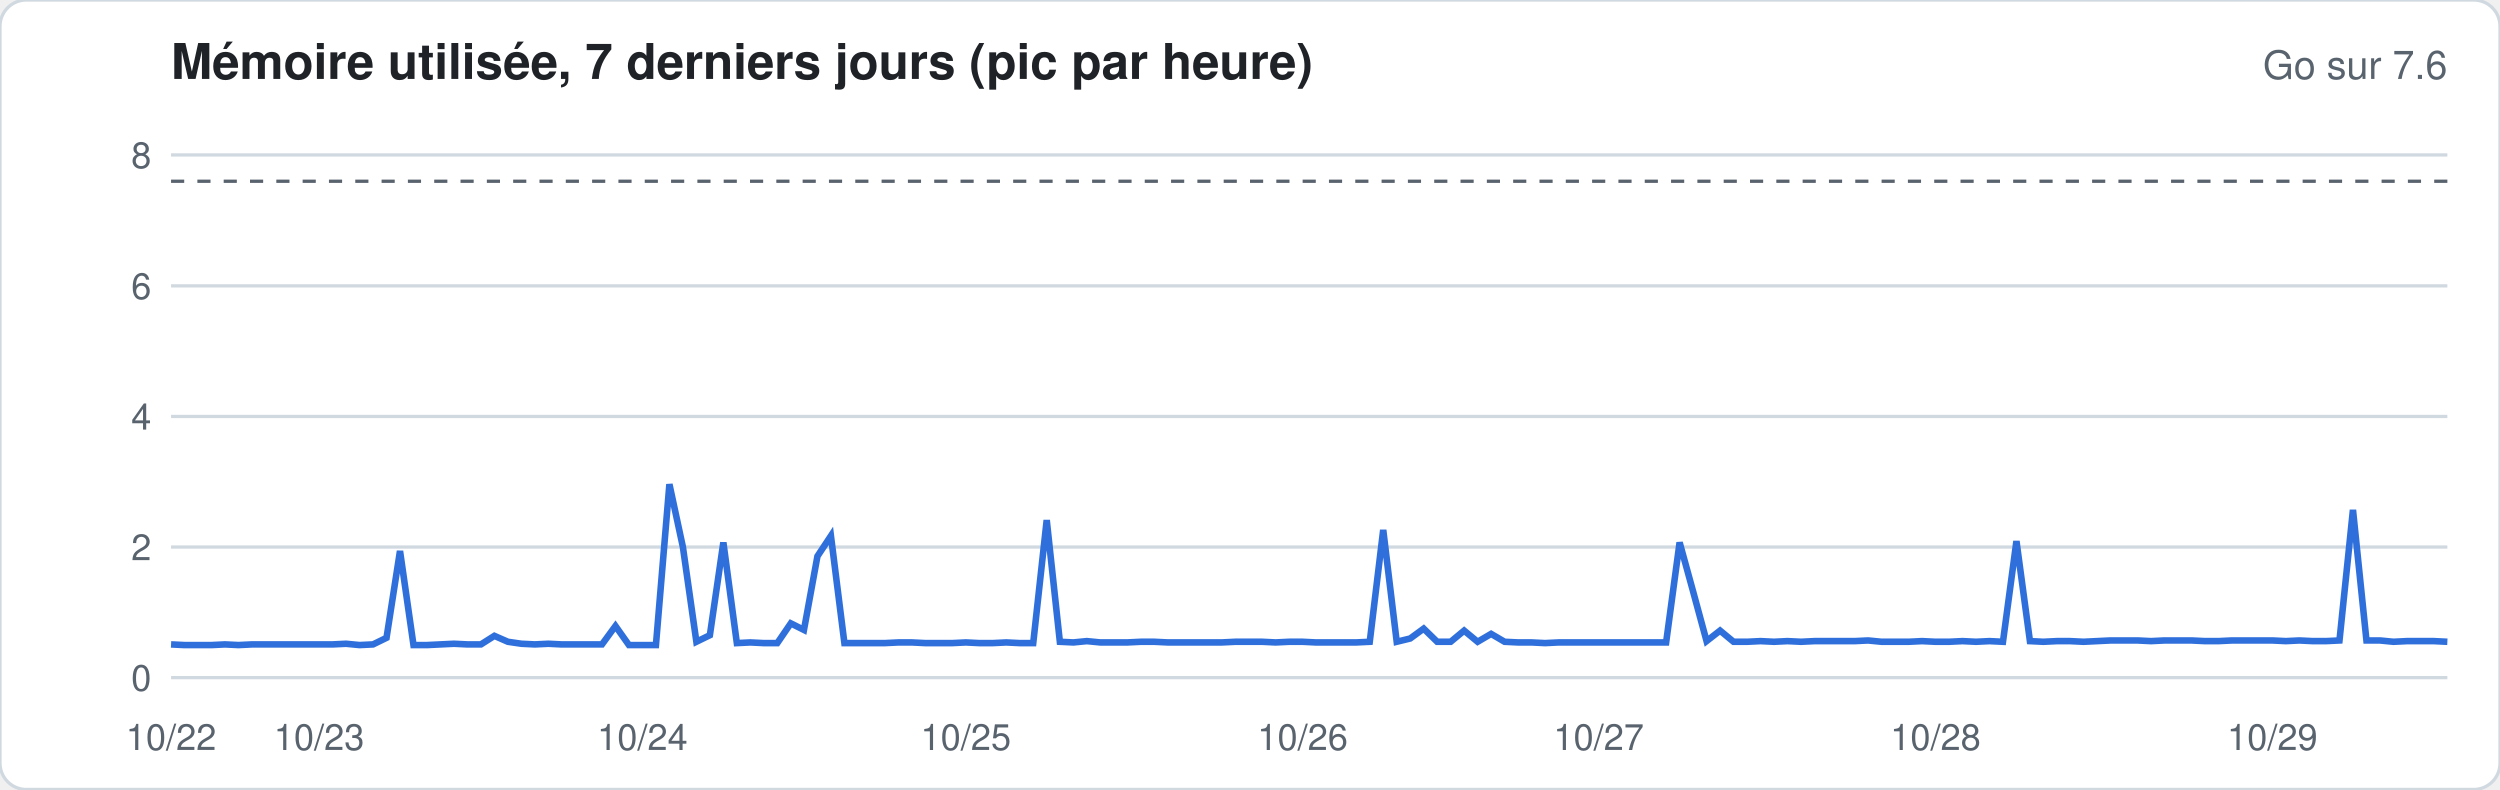
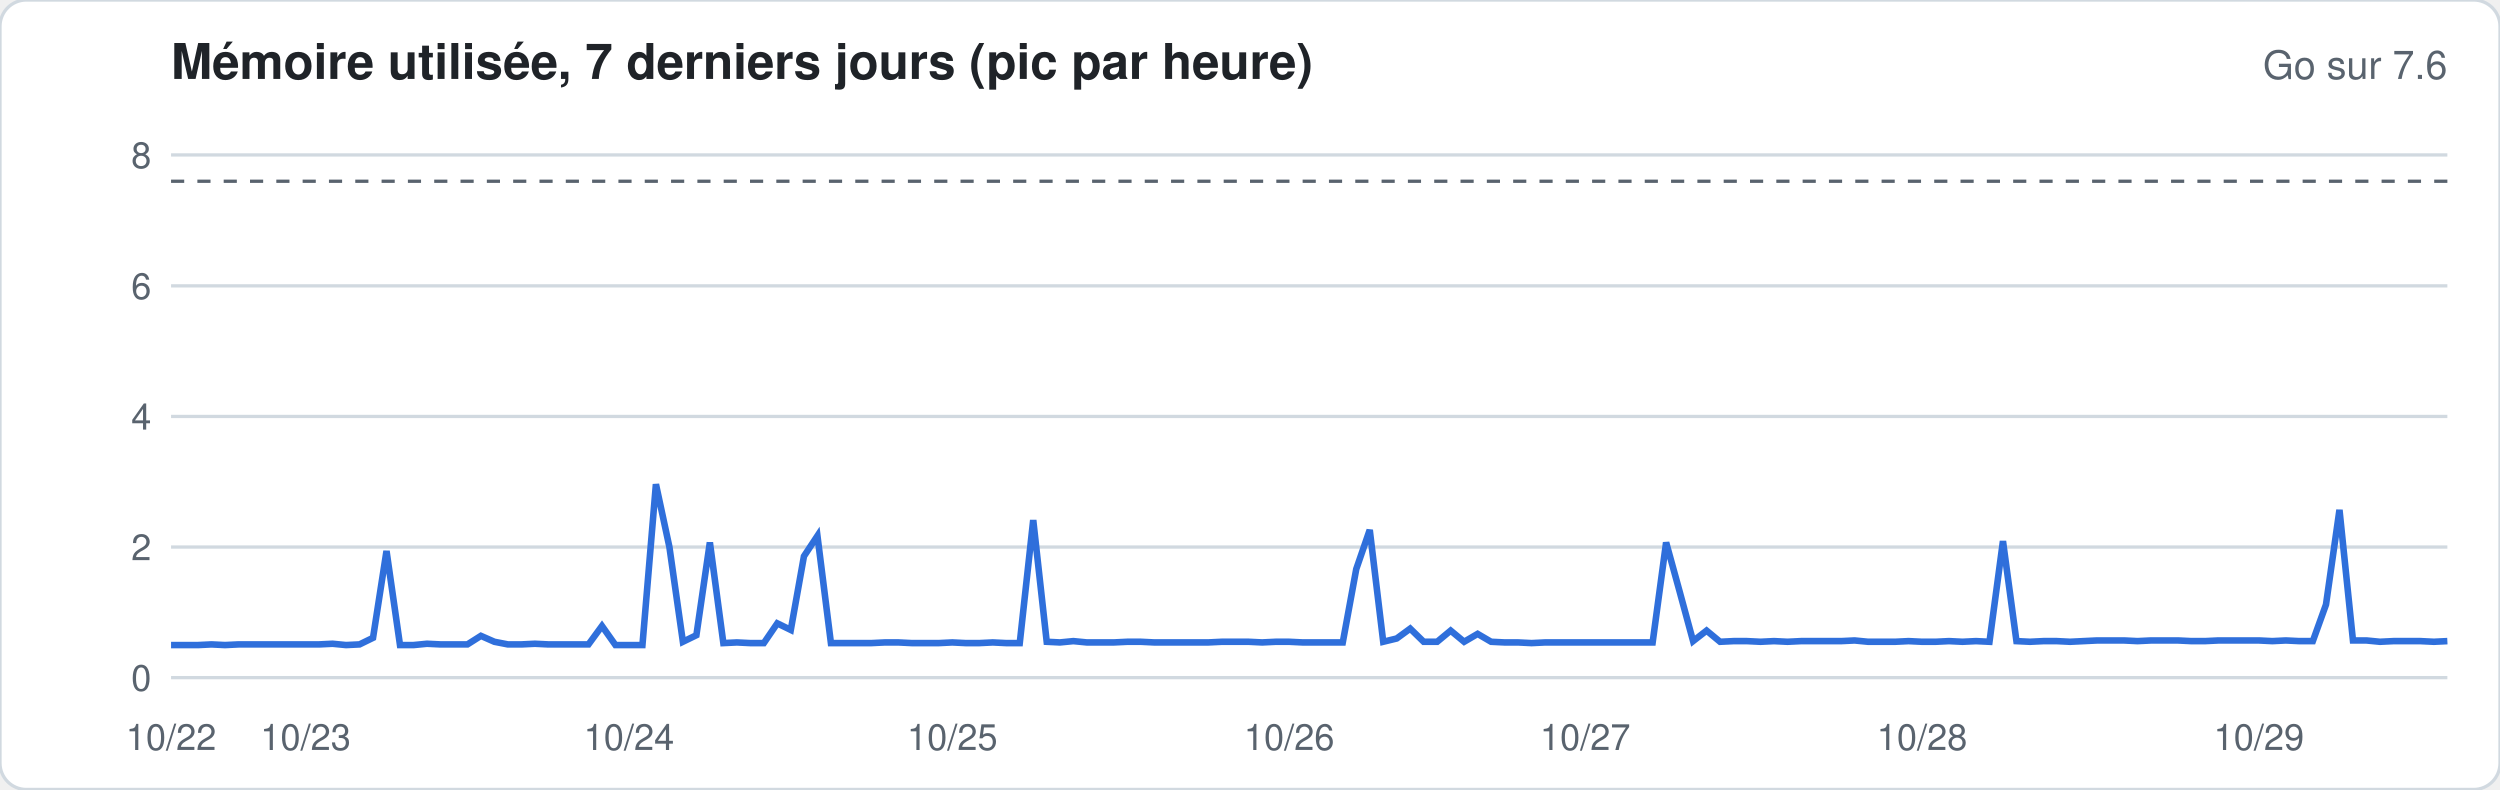
<svg xmlns="http://www.w3.org/2000/svg" width="760" height="240" viewBox="0 0 760 240" font-family="-apple-system,Segoe UI,Helvetica,Arial,sans-serif">
  <rect width="760" height="240" rx="8" fill="#ffffff" stroke="#d1d9e0" />
  <text x="52" y="24" font-size="15" font-weight="600" fill="#1f2328">Mémoire utilisée, 7 derniers jours (pic par heure)</text>
  <text x="744" y="24" font-size="12" fill="#59636e" text-anchor="end">Go sur 7.6</text>
  <line x1="52" x2="744" y1="206.0" y2="206.0" stroke="#d1d9e0" stroke-width="1" />
  <text x="46" y="210.0" font-size="11" fill="#59636e" text-anchor="end">0</text>
  <line x1="52" x2="744" y1="166.3" y2="166.3" stroke="#d1d9e0" stroke-width="1" />
  <text x="46" y="170.3" font-size="11" fill="#59636e" text-anchor="end">2</text>
  <line x1="52" x2="744" y1="126.6" y2="126.6" stroke="#d1d9e0" stroke-width="1" />
  <text x="46" y="130.6" font-size="11" fill="#59636e" text-anchor="end">4</text>
  <line x1="52" x2="744" y1="86.9" y2="86.9" stroke="#d1d9e0" stroke-width="1" />
  <text x="46" y="90.9" font-size="11" fill="#59636e" text-anchor="end">6</text>
  <line x1="52" x2="744" y1="47.1" y2="47.1" stroke="#d1d9e0" stroke-width="1" />
  <text x="46" y="51.1" font-size="11" fill="#59636e" text-anchor="end">8</text>
  <line x1="52" x2="744" y1="55.1" y2="55.1" stroke="#59636e" stroke-dasharray="4 4" />
-   <polyline fill="none" stroke="#2f6fdb" stroke-width="2" points="52.0,195.9 56.1,196.1 60.2,196.1 64.3,196.1 68.4,195.9 72.5,196.1 76.6,195.9 80.7,195.9 84.8,195.9 88.9,195.9 92.9,195.9 97.0,195.9 101.1,195.9 105.2,195.7 109.3,196.1 113.4,195.9 117.5,193.9 121.6,167.5 125.7,196.1 129.8,196.1 133.9,195.9 138.0,195.7 142.1,195.9 146.2,195.9 150.3,193.3 154.4,195.1 158.5,195.7 162.6,195.9 166.7,195.7 170.7,195.9 174.8,195.9 178.9,195.9 183.0,195.9 187.1,190.3 191.2,196.1 195.3,196.1 199.4,196.1 203.5,147.2 207.6,166.3 211.7,195.1 215.8,193.1 219.9,164.9 224.0,195.5 228.1,195.3 232.2,195.5 236.3,195.5 240.4,189.5 244.4,191.5 248.5,169.1 252.6,162.9 256.7,195.5 260.8,195.5 264.9,195.5 269.0,195.5 273.1,195.3 277.2,195.3 281.3,195.5 285.4,195.5 289.5,195.5 293.6,195.3 297.7,195.5 301.8,195.5 305.9,195.3 310.0,195.5 314.1,195.5 318.2,158.1 322.2,195.1 326.3,195.3 330.4,194.9 334.5,195.3 338.6,195.3 342.7,195.3 346.8,195.1 350.9,195.1 355.0,195.3 359.1,195.3 363.2,195.3 367.3,195.3 371.4,195.3 375.5,195.1 379.6,195.1 383.7,195.1 387.8,195.3 391.9,195.1 396.0,195.1 400.0,195.3 404.1,195.3 408.2,195.3 412.3,195.3 416.4,195.1 420.5,161.1 424.6,195.1 428.7,194.1 432.8,191.1 436.9,195.1 441.0,195.1 445.1,191.7 449.2,195.1 453.3,192.7 457.4,195.1 461.5,195.3 465.6,195.3 469.7,195.5 473.8,195.3 477.8,195.3 481.9,195.3 486.0,195.3 490.1,195.3 494.2,195.3 498.3,195.3 502.4,195.3 506.5,195.3 510.6,164.9 514.7,179.8 518.8,194.9 522.9,191.7 527.0,195.1 531.1,195.1 535.2,194.9 539.3,195.1 543.4,194.9 547.5,195.1 551.6,194.9 555.6,194.9 559.7,194.9 563.8,194.9 567.9,194.7 572.0,195.1 576.1,195.1 580.2,195.1 584.3,194.9 588.4,195.1 592.5,195.1 596.6,194.9 600.7,195.1 604.8,194.9 608.9,195.1 613.0,164.5 617.1,194.9 621.2,195.1 625.3,194.9 629.3,194.9 633.4,195.1 637.5,194.9 641.6,194.7 645.7,194.7 649.8,194.7 653.9,194.9 658.0,194.7 662.1,194.7 666.2,194.7 670.3,194.9 674.4,194.9 678.5,194.7 682.6,194.7 686.7,194.7 690.8,194.7 694.9,194.9 699.0,194.7 703.1,194.9 707.1,194.9 711.2,194.7 715.3,155.0 719.4,194.7 723.5,194.7 727.6,195.1 731.7,194.9 735.8,194.9 739.9,194.9 744.0,195.1" />
+   <polyline fill="none" stroke="#2f6fdb" stroke-width="2" points="52.0,196.1 56.1,196.1 60.2,196.1 64.3,195.9 68.4,196.1 72.5,195.9 76.6,195.9 80.7,195.9 84.8,195.9 88.9,195.9 92.9,195.9 97.0,195.9 101.1,195.7 105.2,196.1 109.3,195.9 113.4,193.9 117.5,167.5 121.6,196.1 125.7,196.1 129.8,195.7 133.9,195.9 138.0,195.9 142.1,195.9 146.2,193.3 150.3,195.1 154.4,195.9 158.5,195.9 162.6,195.7 166.7,195.9 170.7,195.9 174.8,195.9 178.9,195.9 183.0,190.3 187.1,196.1 191.2,196.1 195.3,196.1 199.4,147.2 203.5,166.3 207.6,195.1 211.7,193.1 215.8,164.9 219.9,195.5 224.0,195.3 228.1,195.5 232.2,195.5 236.3,189.5 240.4,191.5 244.4,169.1 248.5,162.9 252.6,195.5 256.7,195.5 260.8,195.5 264.9,195.5 269.0,195.3 273.1,195.3 277.2,195.5 281.3,195.5 285.4,195.5 289.5,195.3 293.6,195.5 297.7,195.5 301.8,195.3 305.9,195.5 310.0,195.5 314.1,158.1 318.2,195.1 322.2,195.3 326.3,194.9 330.4,195.3 334.5,195.3 338.6,195.3 342.7,195.1 346.8,195.1 350.9,195.3 355.0,195.3 359.1,195.3 363.2,195.3 367.3,195.3 371.4,195.1 375.5,195.1 379.6,195.1 383.7,195.3 387.8,195.1 391.9,195.1 396.0,195.3 400.0,195.3 404.1,195.3 408.2,195.3 412.3,173.0 416.4,161.1 420.5,195.1 424.6,194.1 428.7,191.1 432.8,195.1 436.9,195.1 441.0,191.7 445.1,195.1 449.2,192.7 453.3,195.1 457.4,195.3 461.5,195.3 465.6,195.5 469.7,195.3 473.8,195.3 477.8,195.3 481.9,195.3 486.0,195.3 490.1,195.3 494.2,195.3 498.3,195.3 502.4,195.3 506.5,164.9 510.6,179.8 514.7,194.9 518.8,191.7 522.9,195.1 527.0,194.9 531.1,194.9 535.2,195.1 539.3,194.9 543.4,195.1 547.5,194.9 551.6,194.9 555.6,194.9 559.7,194.9 563.8,194.7 567.9,195.1 572.0,195.1 576.1,195.1 580.2,194.9 584.3,195.1 588.4,195.1 592.5,194.9 596.6,195.1 600.7,194.9 604.8,195.1 608.9,164.5 613.0,194.9 617.1,195.1 621.2,194.9 625.3,194.9 629.3,195.1 633.4,194.9 637.5,194.7 641.6,194.7 645.7,194.7 649.8,194.9 653.9,194.7 658.0,194.7 662.1,194.7 666.2,194.9 670.3,194.9 674.4,194.7 678.5,194.7 682.6,194.7 686.7,194.7 690.8,194.9 694.9,194.7 699.0,194.9 703.1,194.9 707.1,183.8 711.2,155.0 715.3,194.7 719.4,194.7 723.5,195.1 727.6,194.9 731.7,194.9 735.8,194.9 739.9,195.1 744.0,194.9" />
  <text x="52.0" y="228" font-size="11" fill="#59636e" text-anchor="middle">10/22</text>
-   <text x="97.0" y="228" font-size="11" fill="#59636e" text-anchor="middle">10/23</text>
-   <text x="195.3" y="228" font-size="11" fill="#59636e" text-anchor="middle">10/24</text>
-   <text x="293.6" y="228" font-size="11" fill="#59636e" text-anchor="middle">10/25</text>
-   <text x="396.0" y="228" font-size="11" fill="#59636e" text-anchor="middle">10/26</text>
-   <text x="486.0" y="228" font-size="11" fill="#59636e" text-anchor="middle">10/27</text>
-   <text x="588.4" y="228" font-size="11" fill="#59636e" text-anchor="middle">10/28</text>
-   <text x="690.8" y="228" font-size="11" fill="#59636e" text-anchor="middle">10/29</text>
+   <text x="92.9" y="228" font-size="11" fill="#59636e" text-anchor="middle">10/23</text>
+   <text x="191.2" y="228" font-size="11" fill="#59636e" text-anchor="middle">10/24</text>
+   <text x="289.5" y="228" font-size="11" fill="#59636e" text-anchor="middle">10/25</text>
+   <text x="391.9" y="228" font-size="11" fill="#59636e" text-anchor="middle">10/26</text>
+   <text x="481.9" y="228" font-size="11" fill="#59636e" text-anchor="middle">10/27</text>
+   <text x="584.3" y="228" font-size="11" fill="#59636e" text-anchor="middle">10/28</text>
+   <text x="686.7" y="228" font-size="11" fill="#59636e" text-anchor="middle">10/29</text>
</svg>
